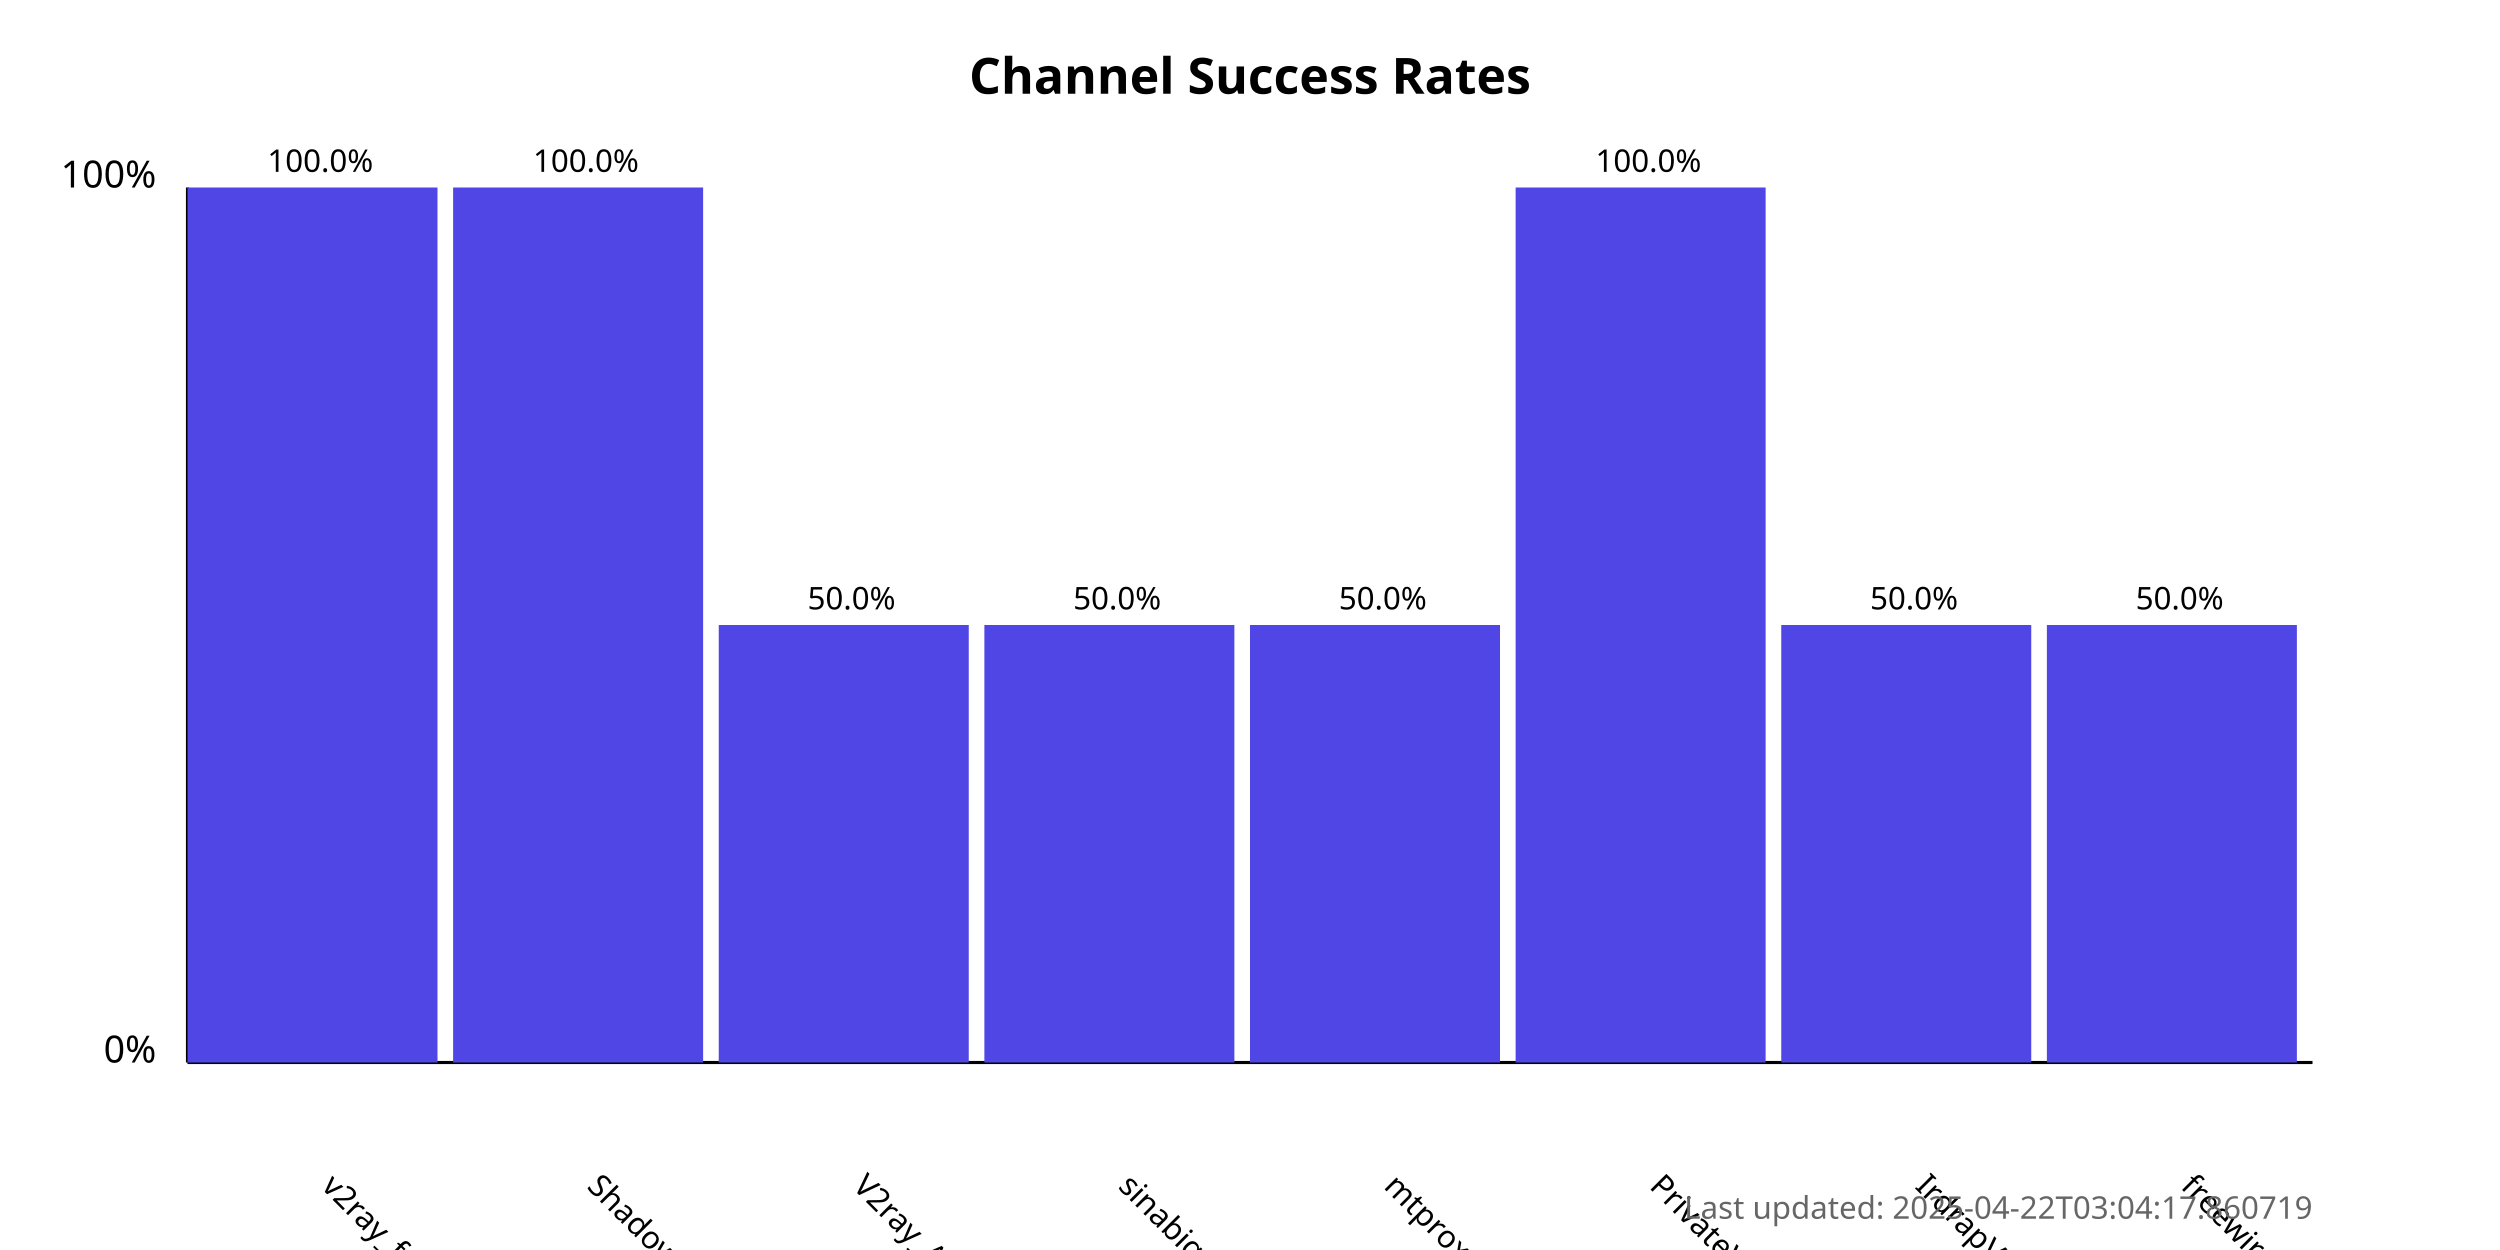
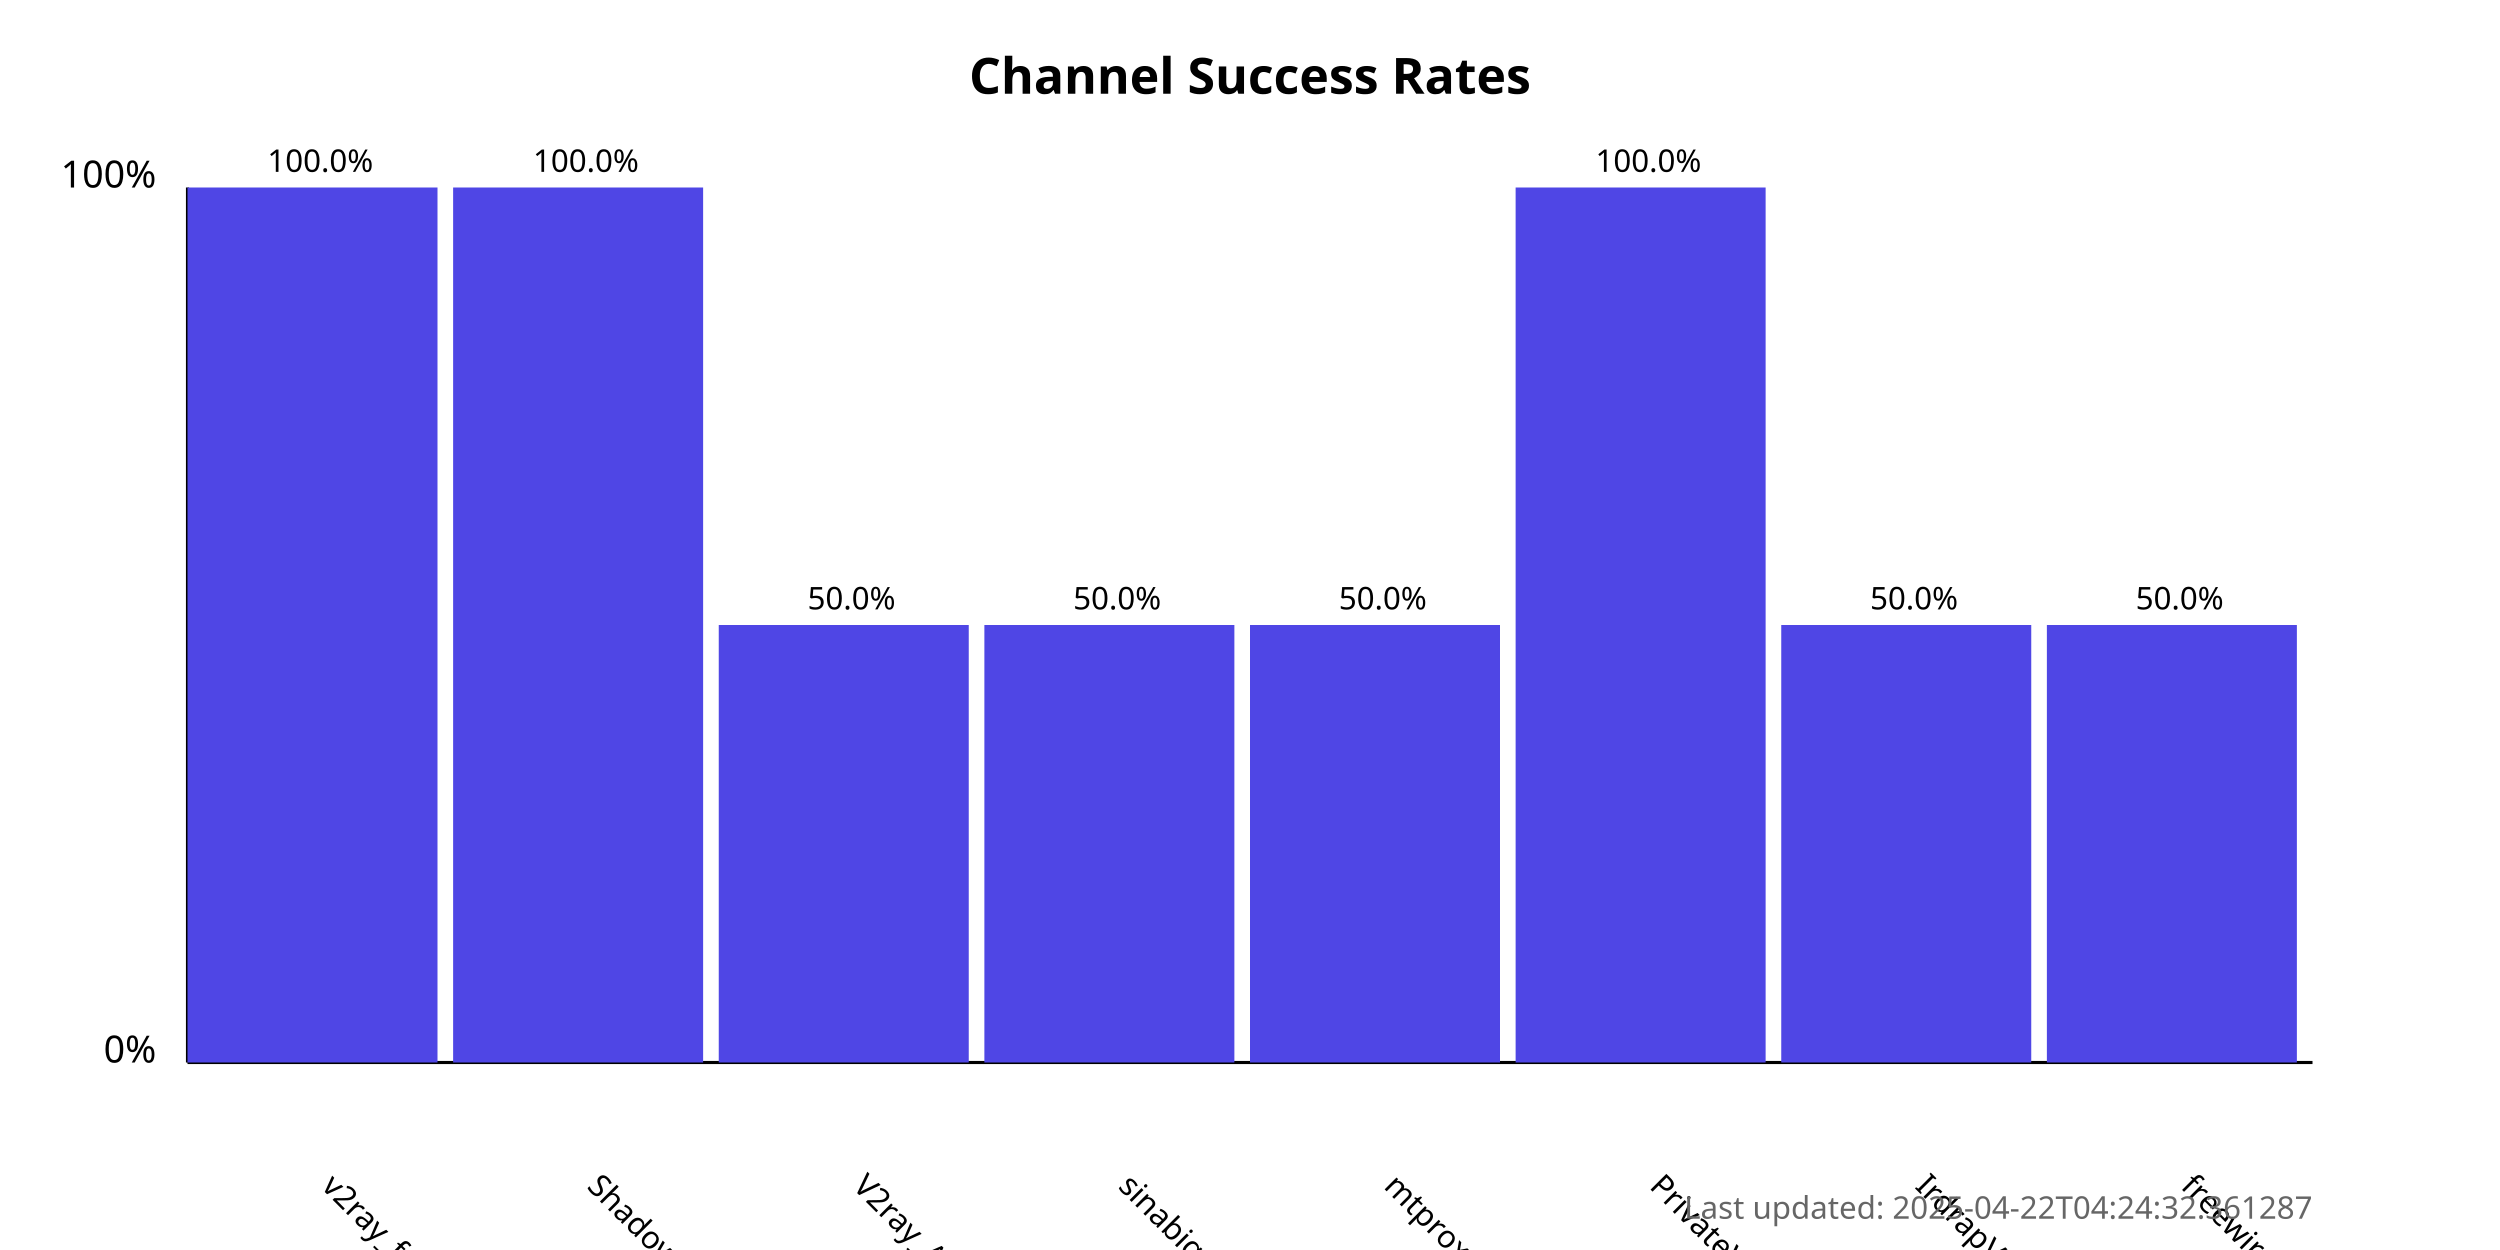
<svg xmlns="http://www.w3.org/2000/svg" width="800" height="400">
  <style>
            .chart-title { font: bold 16px sans-serif; }
            .axis-label { font: 12px sans-serif; }
            .tick-label { font: 10px sans-serif; }
            .bar { fill: #4f46e5; }
            .bar:hover { fill: #6366f1; }
            .timestamp { font: 10px sans-serif; fill: #666; }
        </style>
  <text x="400.0" y="30" text-anchor="middle" class="chart-title">
            Channel Success Rates
        </text>
  <line x1="60" y1="340" x2="60" y2="60" stroke="black" stroke-width="1" />
  <line x1="60" y1="340" x2="740" y2="340" stroke="black" stroke-width="1" />
  <text x="50" y="340" text-anchor="end" class="axis-label">0%</text>
  <text x="50" y="60" text-anchor="end" class="axis-label">100%</text>
  <g>
    <rect x="60" y="60.0" width="80.0" height="280.0" class="bar" />
    <text x="102.5" y="380" transform="rotate(45, 102.5, 380)" text-anchor="start" class="tick-label">
                v2ray_free_conf
            </text>
    <text x="102.5" y="55.0" text-anchor="middle" class="tick-label">
                100.0%
            </text>
  </g>
  <g>
    <rect x="145.0" y="60.0" width="80.0" height="280.0" class="bar" />
    <text x="187.5" y="380" transform="rotate(45, 187.5, 380)" text-anchor="start" class="tick-label">
                ShadowProxy66
            </text>
    <text x="187.5" y="55.0" text-anchor="middle" class="tick-label">
                100.0%
            </text>
  </g>
  <g>
    <rect x="230.0" y="200.0" width="80.0" height="140.0" class="bar" />
    <text x="272.5" y="380" transform="rotate(45, 272.5, 380)" text-anchor="start" class="tick-label">
                V2ray_Alpha
            </text>
    <text x="272.5" y="195.0" text-anchor="middle" class="tick-label">
                50.0%
            </text>
  </g>
  <g>
    <rect x="315.0" y="200.0" width="80.0" height="140.0" class="bar" />
    <text x="357.5" y="380" transform="rotate(45, 357.5, 380)" text-anchor="start" class="tick-label">
                sinabigo
            </text>
    <text x="357.5" y="195.0" text-anchor="middle" class="tick-label">
                50.0%
            </text>
  </g>
  <g>
    <rect x="400.0" y="200.0" width="80.0" height="140.0" class="bar" />
    <text x="442.5" y="380" transform="rotate(45, 442.5, 380)" text-anchor="start" class="tick-label">
                mtproxy_lists
            </text>
    <text x="442.5" y="195.0" text-anchor="middle" class="tick-label">
                50.0%
            </text>
  </g>
  <g>
    <rect x="485.0" y="60.0" width="80.0" height="280.0" class="bar" />
    <text x="527.5" y="380" transform="rotate(45, 527.5, 380)" text-anchor="start" class="tick-label">
                PrivateVPNs
            </text>
    <text x="527.5" y="55.0" text-anchor="middle" class="tick-label">
                100.0%
            </text>
  </g>
  <g>
    <rect x="570.0" y="200.0" width="80.0" height="140.0" class="bar" />
    <text x="612.5" y="380" transform="rotate(45, 612.5, 380)" text-anchor="start" class="tick-label">
                IrdrapVPNnews
            </text>
    <text x="612.5" y="195.0" text-anchor="middle" class="tick-label">
                50.0%
            </text>
  </g>
  <g>
    <rect x="655.0" y="200.0" width="80.0" height="140.0" class="bar" />
    <text x="697.5" y="380" transform="rotate(45, 697.5, 380)" text-anchor="start" class="tick-label">
                freewireguard
            </text>
    <text x="697.5" y="195.0" text-anchor="middle" class="tick-label">
                50.0%
            </text>
  </g>
  <text x="740" y="390" text-anchor="end" class="timestamp">
-             Last updated: 2025-04-22T03:04:17.860719
+             Last updated: 2025-04-22T04:24:32.361287
        </text>
</svg>
